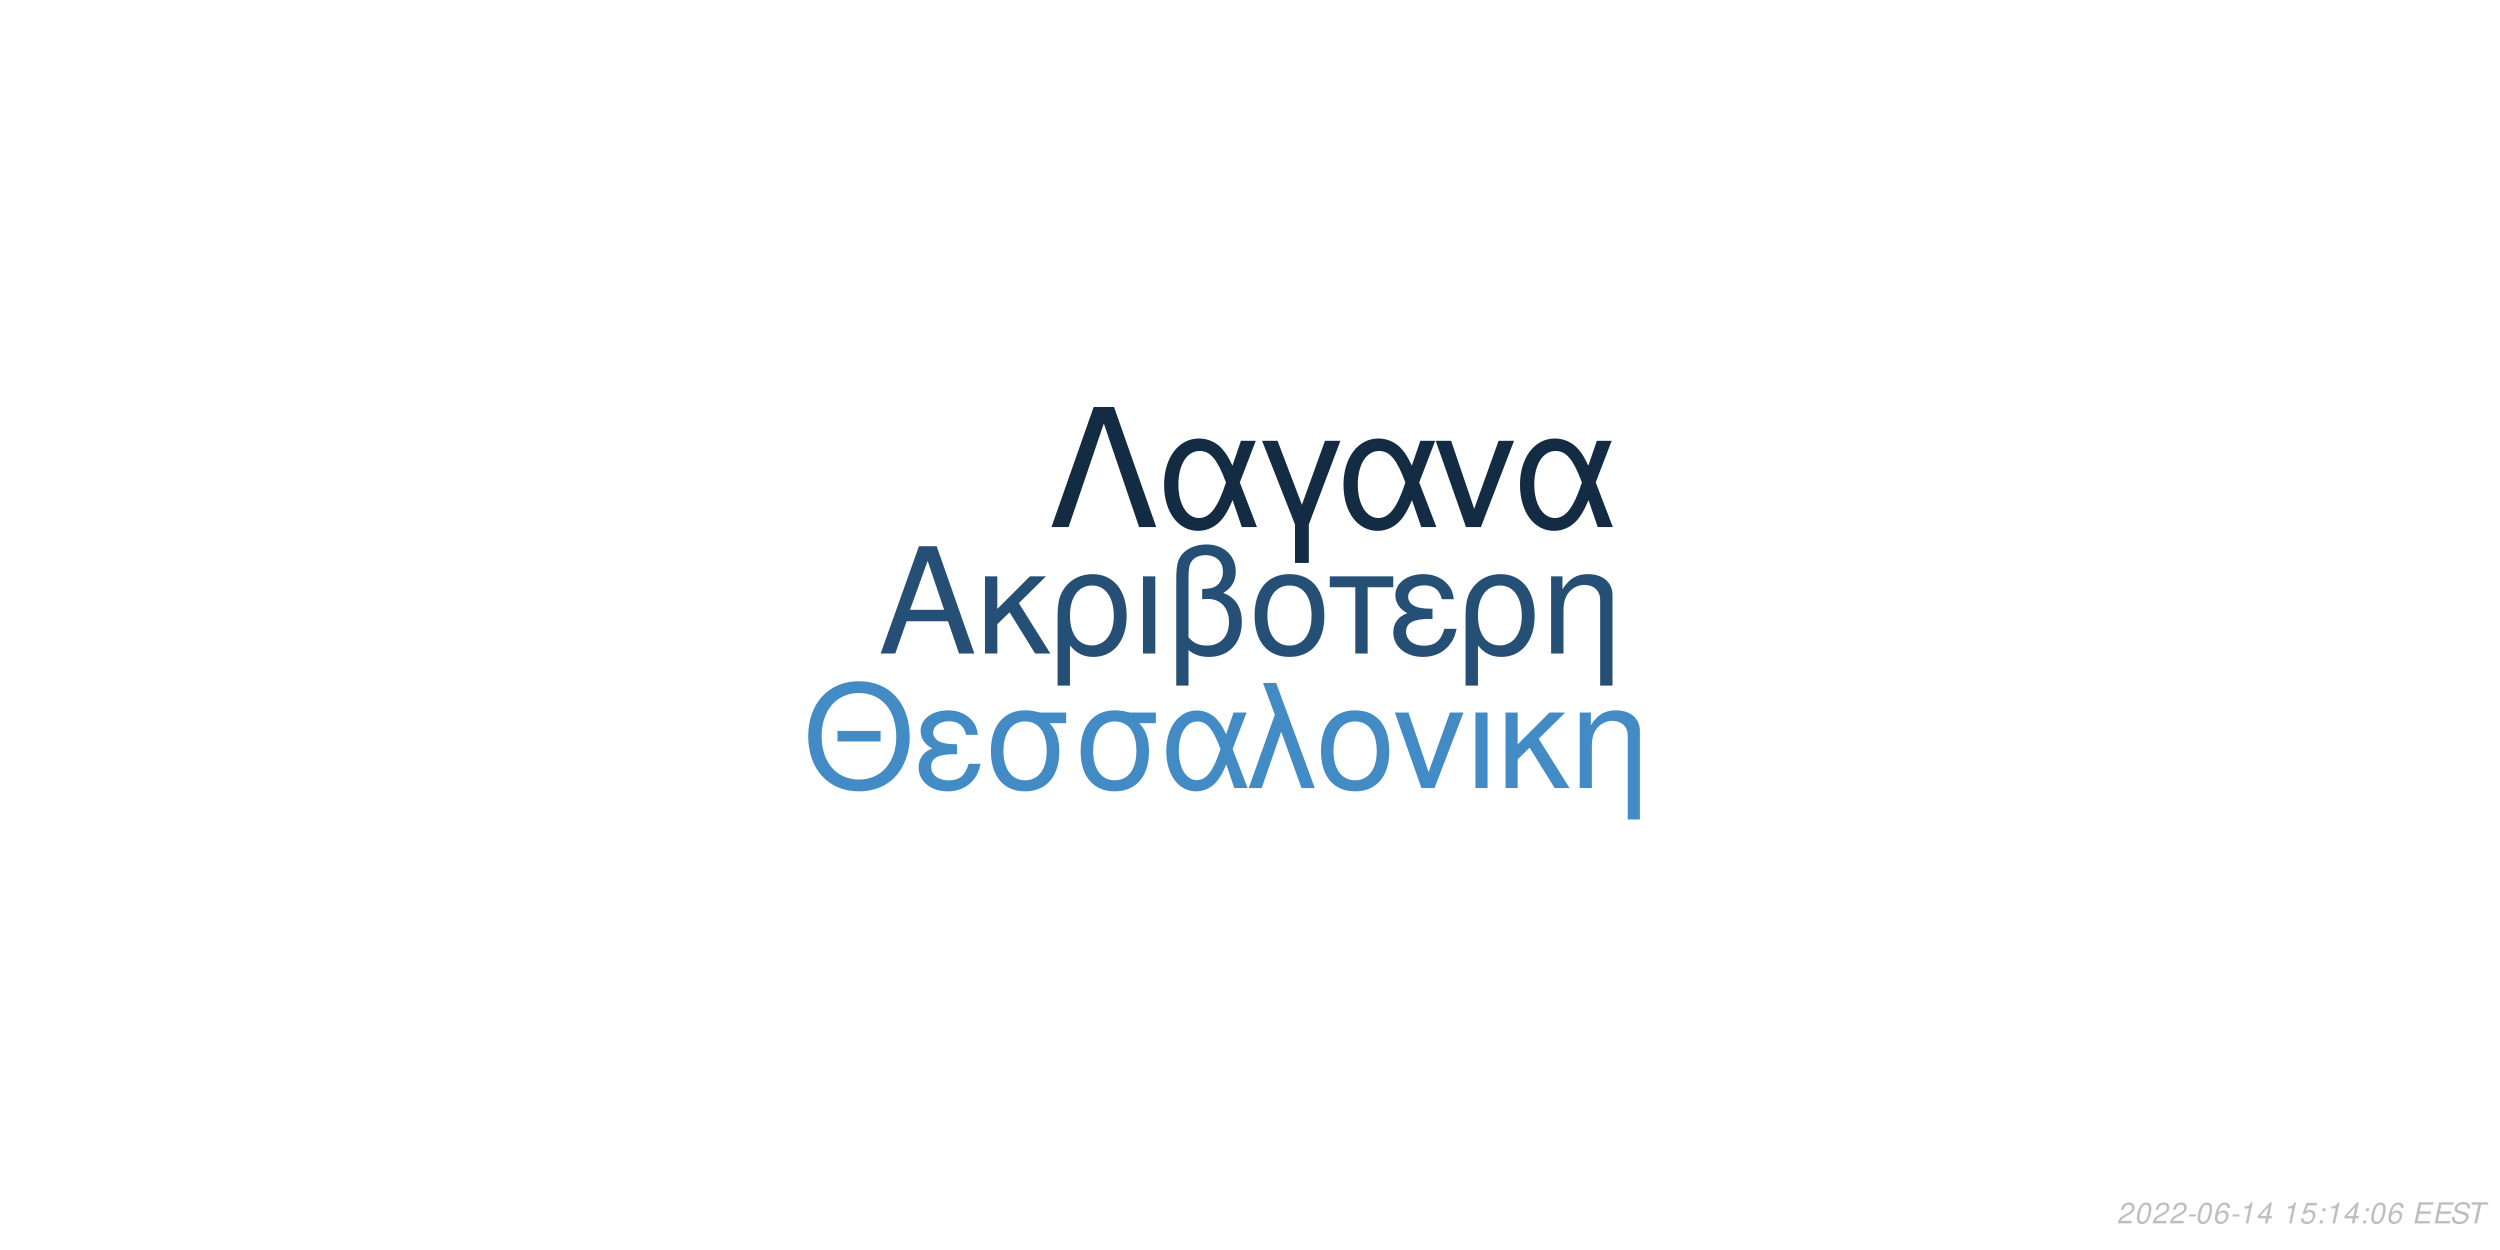
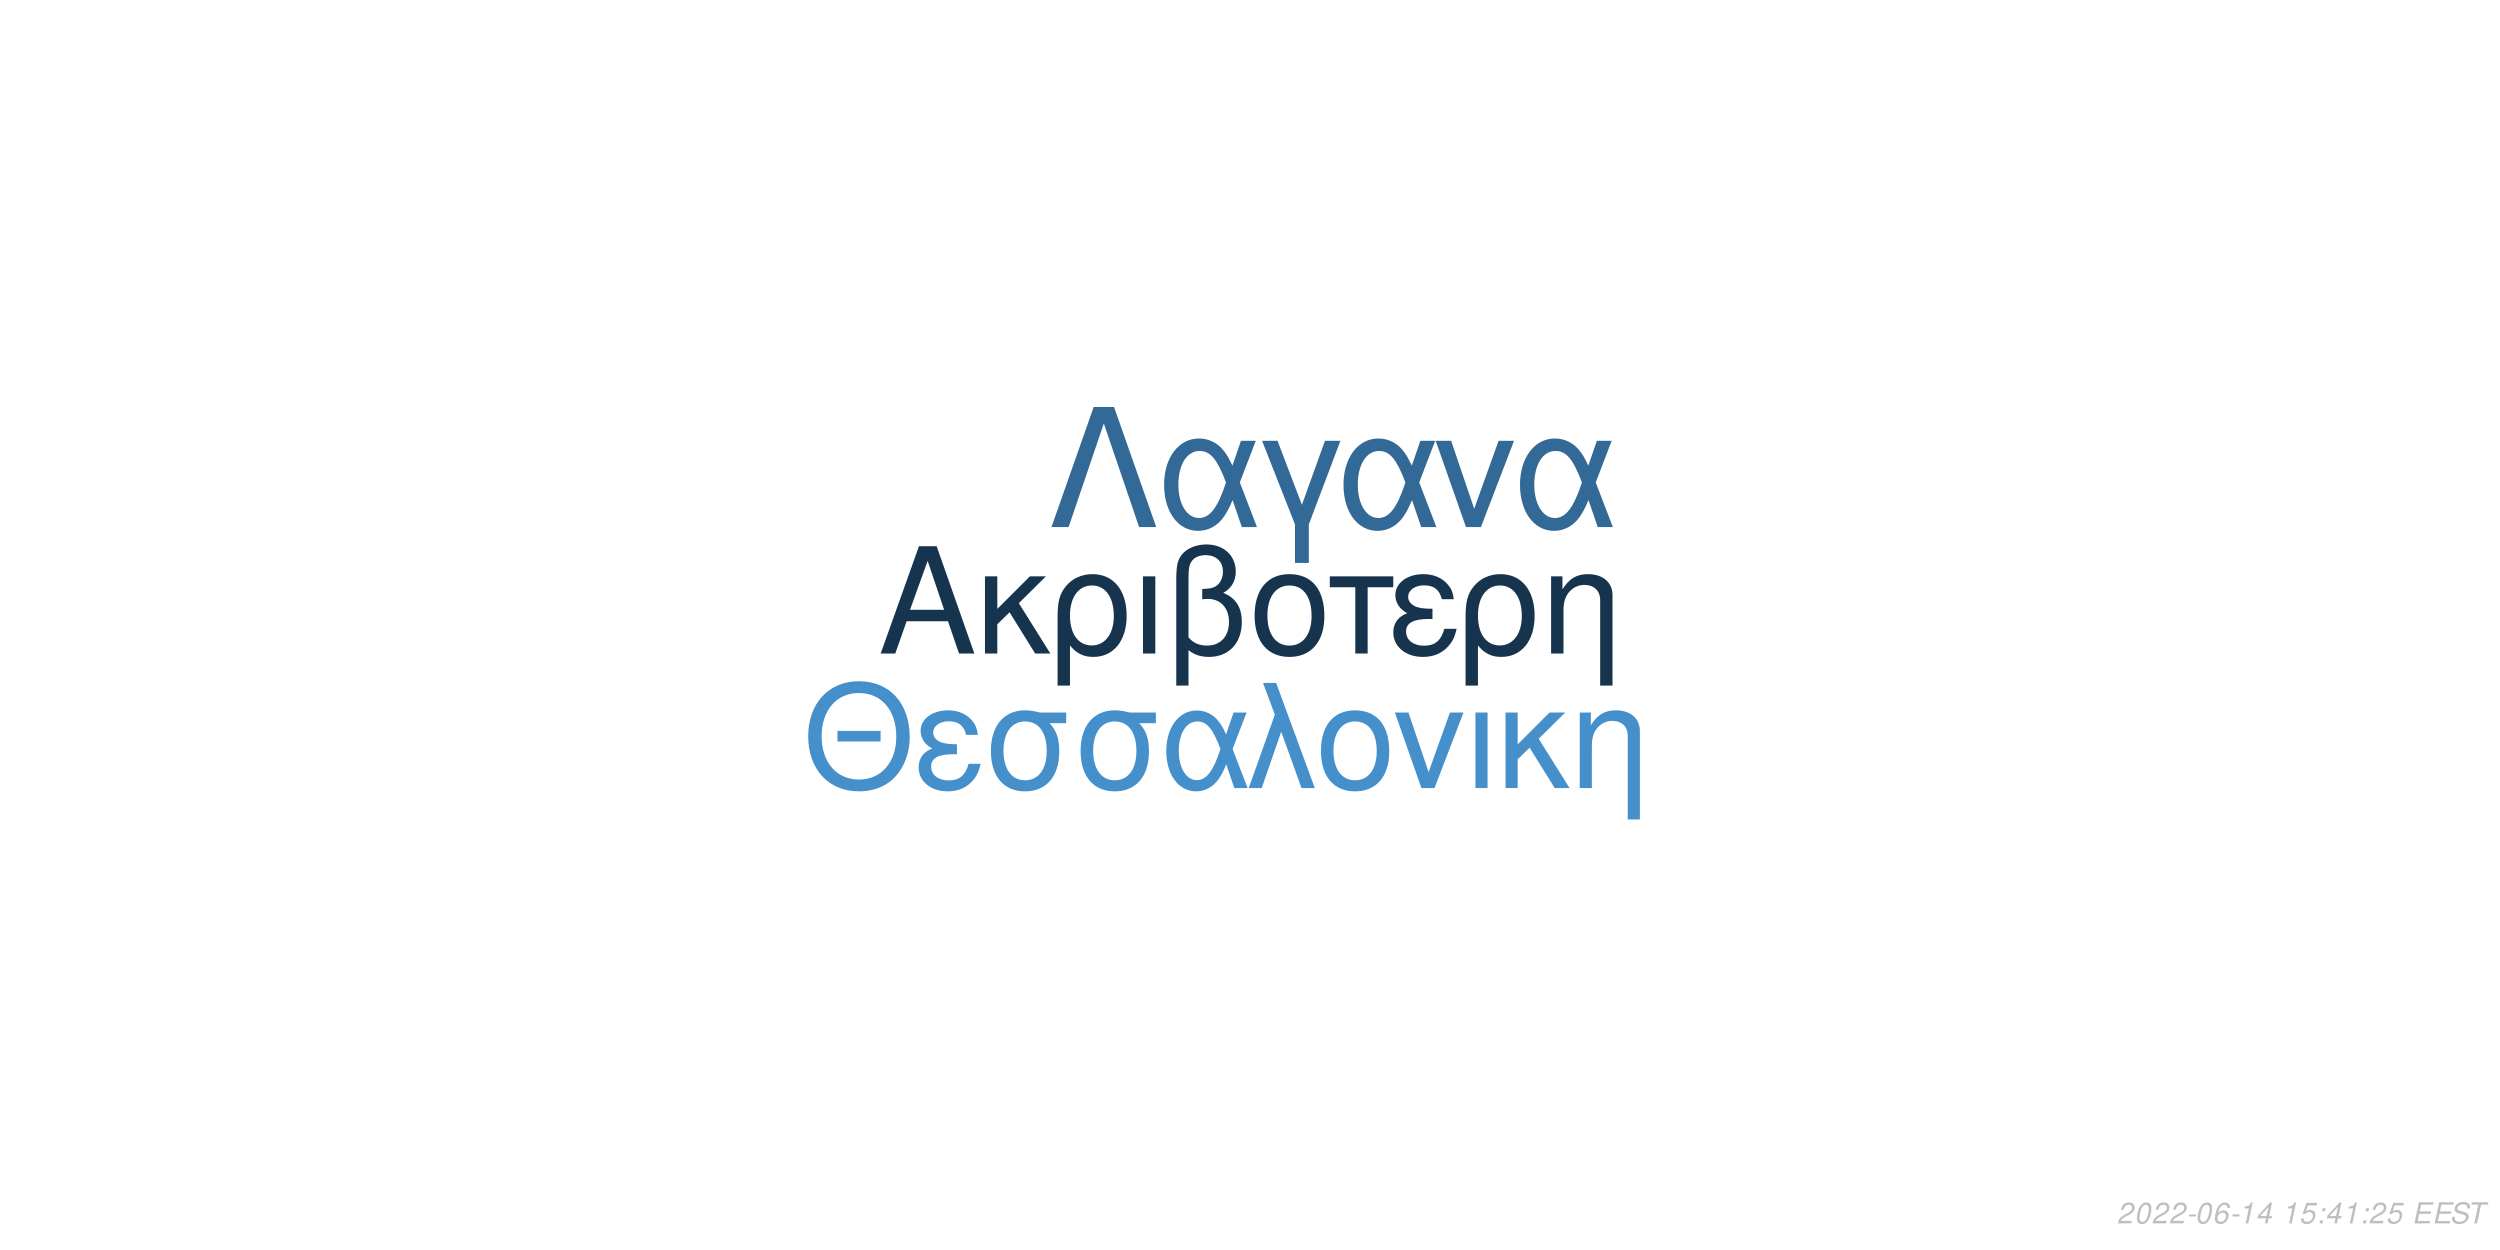
<svg xmlns="http://www.w3.org/2000/svg" xmlns:xlink="http://www.w3.org/1999/xlink" width="864pt" height="432pt" viewBox="0 0 864 432" version="1.1">
  <defs>
    <g>
      <symbol overflow="visible" id="glyph0-0">
        <path style="stroke:none;" d="" />
      </symbol>
      <symbol overflow="visible" id="glyph0-1">
        <path style="stroke:none;" d="M 24.125 -11.141 L 27.938 0 L 33.234 0 L 20.203 -37.094 L 14.094 -37.094 L 0.859 0 L 5.906 0 L 9.828 -11.141 Z M 22.797 -15.109 L 11 -15.109 L 17.094 -32.016 Z M 22.797 -15.109 " />
      </symbol>
      <symbol overflow="visible" id="glyph0-2">
        <path style="stroke:none;" d="M 7.172 -15.422 L 7.172 -26.672 L 2.906 -26.672 L 2.906 0 L 7.172 0 L 7.172 -10.125 L 11.406 -14.25 L 20.25 0 L 25.5 0 L 14.609 -17.406 L 23.969 -26.672 L 18.422 -26.672 Z M 7.172 -15.422 " />
      </symbol>
      <symbol overflow="visible" id="glyph0-3">
        <path style="stroke:none;" d="M 3 11.094 L 7.281 11.094 L 7.281 -2.797 C 9.516 -0.047 11.953 1.172 15.375 1.172 C 22.344 1.172 26.875 -4.422 26.875 -13.031 C 26.875 -21.891 22.297 -27.438 15.062 -27.438 C 11.297 -27.438 7.984 -25.906 5.797 -23.156 C 3.672 -20.516 3 -17.969 3 -12.359 Z M 14.906 -23.516 C 19.547 -23.516 22.438 -19.438 22.438 -12.922 C 22.438 -6.812 19.391 -2.797 14.812 -2.797 C 10.172 -2.797 7.281 -6.766 7.281 -13.125 C 7.281 -19.484 10.234 -23.516 14.906 -23.516 Z M 14.906 -23.516 " />
      </symbol>
      <symbol overflow="visible" id="glyph0-4">
        <path style="stroke:none;" d="M 3.516 0 L 7.781 0 L 7.781 -26.672 L 3.516 -26.672 Z M 3.516 0 " />
      </symbol>
      <symbol overflow="visible" id="glyph0-5">
        <path style="stroke:none;" d="M 4.016 11.094 L 8.25 11.094 L 8.25 -1.172 C 10.172 0.406 12.422 1.172 15.312 1.172 C 22.188 1.172 26.672 -3.609 26.672 -10.891 C 26.672 -15.984 24.578 -19.234 20.25 -20.969 C 23.109 -22.547 24.578 -25.031 24.578 -28.344 C 24.578 -33.844 20.406 -37.703 14.453 -37.703 C 10.938 -37.703 7.734 -36.391 6 -34.25 C 4.484 -32.422 4.016 -30.328 4.016 -25.391 Z M 8.25 -25.656 C 8.25 -29.359 8.5 -30.844 9.469 -32.062 C 10.375 -33.281 12.156 -34 14.094 -34 C 17.812 -34 20.156 -31.812 20.156 -28.297 C 20.156 -25.953 18.984 -23.812 17.297 -23.047 C 16.281 -22.547 15.469 -22.438 12.984 -22.297 L 12.984 -18.781 C 13.734 -18.828 14.344 -18.875 14.969 -18.875 C 19.344 -18.875 22.234 -15.719 22.234 -10.891 C 22.234 -5.906 19.281 -2.75 14.656 -2.75 C 11.953 -2.75 9.922 -3.609 8.25 -5.594 Z M 8.25 -25.656 " />
      </symbol>
      <symbol overflow="visible" id="glyph0-6">
        <path style="stroke:none;" d="M 14.094 -27.438 C 6.562 -27.438 2.094 -22.094 2.094 -13.125 C 2.094 -4.125 6.562 1.172 14.141 1.172 C 21.672 1.172 26.203 -4.172 26.203 -12.922 C 26.203 -22.188 21.828 -27.438 14.094 -27.438 Z M 14.141 -23.516 C 18.938 -23.516 21.781 -19.594 21.781 -12.984 C 21.781 -6.672 18.828 -2.75 14.141 -2.75 C 9.422 -2.75 6.516 -6.672 6.516 -13.125 C 6.516 -19.594 9.422 -23.516 14.141 -23.516 Z M 14.141 -23.516 " />
      </symbol>
      <symbol overflow="visible" id="glyph0-7">
        <path style="stroke:none;" d="M 7.891 0 L 12.156 0 L 12.156 -22.906 L 21.016 -22.906 L 21.016 -26.672 L -0.922 -26.672 L -0.922 -22.906 L 7.891 -22.906 Z M 7.891 0 " />
      </symbol>
      <symbol overflow="visible" id="glyph0-8">
        <path style="stroke:none;" d="M 14.562 -15.469 C 11.344 -15.469 9.562 -15.781 8.297 -16.438 C 6.922 -17.203 6.156 -18.328 6.156 -19.547 C 6.156 -21.891 8.453 -23.562 11.656 -23.562 C 15.062 -23.562 16.953 -22.094 17.812 -18.781 L 21.938 -18.781 C 21.578 -21.266 21.062 -22.5 19.797 -23.922 C 17.812 -26.203 14.906 -27.438 11.453 -27.438 C 5.797 -27.438 1.734 -24.375 1.734 -20.203 C 1.734 -17.609 3.156 -15.375 5.859 -13.938 C 2.797 -12.875 1.016 -10.484 1.016 -7.328 C 1.016 -2.391 5.297 1.172 11.25 1.172 C 14.969 1.172 17.906 -0.109 20.156 -2.641 C 21.578 -4.328 22.297 -5.797 22.906 -8.547 L 18.672 -8.547 C 17.5 -4.422 15.422 -2.703 11.609 -2.703 C 7.938 -2.703 5.438 -4.688 5.438 -7.578 C 5.438 -10.578 7.938 -11.953 13.484 -11.953 C 13.641 -11.953 14.094 -11.953 14.562 -11.906 Z M 14.562 -15.469 " />
      </symbol>
      <symbol overflow="visible" id="glyph0-9">
        <path style="stroke:none;" d="M 3.562 -26.672 L 3.562 0 L 7.844 0 L 7.844 -14.703 C 7.844 -17.906 8.5 -19.891 10.031 -21.531 C 11.406 -22.953 13.188 -23.719 15.062 -23.719 C 18.375 -23.719 20.516 -21.672 20.516 -18.469 L 20.516 11.094 L 24.781 11.094 L 24.781 -20.156 C 24.781 -24.578 21.469 -27.438 16.328 -27.438 C 12.359 -27.438 9.828 -25.906 7.484 -22.188 L 7.484 -26.672 Z M 3.562 -26.672 " />
      </symbol>
      <symbol overflow="visible" id="glyph1-0">
        <path style="stroke:none;" d="" />
      </symbol>
      <symbol overflow="visible" id="glyph1-1">
        <path style="stroke:none;" d="M 26.859 -19.734 L 11.953 -19.734 L 11.953 -16.094 L 26.859 -16.094 Z M 19.328 -36.922 C 8.922 -36.922 1.844 -29.25 1.844 -17.891 C 1.844 -6.484 8.875 1.141 19.391 1.141 C 23.812 1.141 27.703 -0.203 30.641 -2.688 C 34.578 -6.031 36.922 -11.656 36.922 -17.594 C 36.922 -29.297 30 -36.922 19.328 -36.922 Z M 19.328 -32.844 C 27.203 -32.844 32.281 -26.906 32.281 -17.688 C 32.281 -8.922 27.062 -2.938 19.391 -2.938 C 11.609 -2.938 6.484 -8.922 6.484 -17.891 C 6.484 -26.859 11.609 -32.844 19.328 -32.844 Z M 19.328 -32.844 " />
      </symbol>
      <symbol overflow="visible" id="glyph1-2">
        <path style="stroke:none;" d="M 14.25 -15.141 C 11.109 -15.141 9.375 -15.453 8.125 -16.094 C 6.781 -16.844 6.031 -17.938 6.031 -19.141 C 6.031 -21.422 8.266 -23.078 11.406 -23.078 C 14.75 -23.078 16.594 -21.625 17.438 -18.391 L 21.469 -18.391 C 21.125 -20.828 20.625 -22.031 19.391 -23.422 C 17.438 -25.656 14.594 -26.859 11.219 -26.859 C 5.688 -26.859 1.688 -23.875 1.688 -19.781 C 1.688 -17.234 3.094 -15.047 5.734 -13.656 C 2.734 -12.609 1 -10.266 1 -7.172 C 1 -2.344 5.188 1.141 11.016 1.141 C 14.656 1.141 17.547 -0.094 19.734 -2.594 C 21.125 -4.234 21.828 -5.688 22.422 -8.375 L 18.281 -8.375 C 17.141 -4.328 15.094 -2.641 11.359 -2.641 C 7.766 -2.641 5.328 -4.578 5.328 -7.422 C 5.328 -10.359 7.766 -11.703 13.203 -11.703 C 13.359 -11.703 13.797 -11.703 14.25 -11.656 Z M 14.25 -15.141 " />
      </symbol>
      <symbol overflow="visible" id="glyph1-3">
        <path style="stroke:none;" d="M 29 -26.109 L 19.938 -26.109 C 17.594 -26.703 16.438 -26.859 14.703 -26.859 C 7.469 -26.859 2.984 -21.469 2.984 -12.859 C 2.984 -4.031 7.375 1.141 14.797 1.141 C 22.172 1.141 26.609 -4.078 26.609 -12.656 C 26.609 -17.047 25.656 -19.828 23.266 -22.422 L 29 -22.422 Z M 14.797 -23.016 C 19.531 -23.016 22.266 -19.234 22.266 -12.75 C 22.266 -6.531 19.438 -2.688 14.797 -2.688 C 10.172 -2.688 7.328 -6.531 7.328 -12.859 C 7.328 -19.188 10.172 -23.016 14.797 -23.016 Z M 14.797 -23.016 " />
      </symbol>
      <symbol overflow="visible" id="glyph1-4">
        <path style="stroke:none;" d="M 29.344 -26.109 L 24.859 -26.109 L 22.266 -18.578 C 21.125 -21.031 20.484 -22.125 19.328 -23.469 C 17.547 -25.609 14.906 -26.812 12.156 -26.812 C 5.984 -26.812 1.594 -20.984 1.594 -12.812 C 1.594 -4.578 5.828 1.141 11.906 1.141 C 14.953 1.141 17.734 -0.344 19.625 -3.047 C 20.672 -4.531 21.281 -5.688 22.328 -8.172 L 25.109 0 L 29.703 0 L 24.516 -13.5 Z M 20.328 -13.5 C 17.891 -5.922 15.453 -2.734 12.156 -2.734 C 8.516 -2.734 5.922 -6.922 5.922 -12.812 C 5.922 -18.938 8.516 -23.016 12.359 -23.016 C 15.594 -23.016 17.688 -20.531 20.328 -13.5 Z M 20.328 -13.5 " />
      </symbol>
      <symbol overflow="visible" id="glyph1-5">
        <path style="stroke:none;" d="M 1.094 0 L 5.578 0 L 12.312 -19.484 L 19.328 0 L 23.922 0 L 10.562 -36.328 L 6.031 -36.328 L 10.109 -25.359 Z M 1.094 0 " />
      </symbol>
      <symbol overflow="visible" id="glyph1-6">
        <path style="stroke:none;" d="M 13.797 -26.859 C 6.422 -26.859 2.047 -21.625 2.047 -12.859 C 2.047 -4.031 6.422 1.141 13.859 1.141 C 21.234 1.141 25.656 -4.078 25.656 -12.656 C 25.656 -21.719 21.375 -26.859 13.797 -26.859 Z M 13.859 -23.016 C 18.531 -23.016 21.328 -19.188 21.328 -12.703 C 21.328 -6.531 18.438 -2.688 13.859 -2.688 C 9.219 -2.688 6.375 -6.531 6.375 -12.859 C 6.375 -19.188 9.219 -23.016 13.859 -23.016 Z M 13.859 -23.016 " />
      </symbol>
      <symbol overflow="visible" id="glyph1-7">
        <path style="stroke:none;" d="M 14.297 0 L 24.312 -26.109 L 19.625 -26.109 L 12.25 -5.531 L 5.281 -26.109 L 0.594 -26.109 L 9.766 0 Z M 14.297 0 " />
      </symbol>
      <symbol overflow="visible" id="glyph1-8">
        <path style="stroke:none;" d="M 3.438 0 L 7.625 0 L 7.625 -26.109 L 3.438 -26.109 Z M 3.438 0 " />
      </symbol>
      <symbol overflow="visible" id="glyph1-9">
        <path style="stroke:none;" d="M 7.031 -15.094 L 7.031 -26.109 L 2.844 -26.109 L 2.844 0 L 7.031 0 L 7.031 -9.922 L 11.156 -13.953 L 19.828 0 L 24.969 0 L 14.297 -17.047 L 23.469 -26.109 L 18.031 -26.109 Z M 7.031 -15.094 " />
      </symbol>
      <symbol overflow="visible" id="glyph1-10">
        <path style="stroke:none;" d="M 3.484 -26.109 L 3.484 0 L 7.672 0 L 7.672 -14.406 C 7.672 -17.547 8.328 -19.484 9.812 -21.078 C 11.156 -22.469 12.906 -23.219 14.75 -23.219 C 17.984 -23.219 20.078 -21.234 20.078 -18.094 L 20.078 10.859 L 24.266 10.859 L 24.266 -19.734 C 24.266 -24.062 21.031 -26.859 16 -26.859 C 12.109 -26.859 9.609 -25.359 7.328 -21.719 L 7.328 -26.109 Z M 3.484 -26.109 " />
      </symbol>
      <symbol overflow="visible" id="glyph2-0">
        <path style="stroke:none;" d="" />
      </symbol>
      <symbol overflow="visible" id="glyph2-1">
        <path style="stroke:none;" d="M 22.531 -41.484 L 15.484 -41.484 L 0.906 0 L 6.828 0 L 19 -35.797 L 31.188 0 L 37.109 0 Z M 22.531 -41.484 " />
      </symbol>
      <symbol overflow="visible" id="glyph2-2">
        <path style="stroke:none;" d="M 33.516 -29.812 L 28.391 -29.812 L 25.438 -21.219 C 24.125 -24.016 23.391 -25.266 22.078 -26.797 C 20.031 -29.25 17.016 -30.609 13.891 -30.609 C 6.828 -30.609 1.828 -23.953 1.828 -14.625 C 1.828 -5.234 6.656 1.312 13.594 1.312 C 17.078 1.312 20.266 -0.391 22.422 -3.469 C 23.609 -5.172 24.297 -6.484 25.5 -9.328 L 28.688 0 L 33.922 0 L 28 -15.422 Z M 23.219 -15.422 C 20.422 -6.766 17.641 -3.125 13.891 -3.125 C 9.734 -3.125 6.766 -7.906 6.766 -14.625 C 6.766 -21.625 9.734 -26.297 14.109 -26.297 C 17.812 -26.297 20.203 -23.453 23.219 -15.422 Z M 23.219 -15.422 " />
      </symbol>
      <symbol overflow="visible" id="glyph2-3">
        <path style="stroke:none;" d="M 12.062 12.406 L 16.844 12.406 L 16.844 -0.906 L 27.766 -29.812 L 22.422 -29.812 L 14.453 -7.688 L 6.031 -29.812 L 0.688 -29.812 L 12.062 -0.906 Z M 12.062 12.406 " />
      </symbol>
      <symbol overflow="visible" id="glyph2-4">
        <path style="stroke:none;" d="M 16.328 0 L 27.766 -29.812 L 22.422 -29.812 L 14 -6.312 L 6.031 -29.812 L 0.688 -29.812 L 11.156 0 Z M 16.328 0 " />
      </symbol>
      <symbol overflow="visible" id="glyph3-0">
        <path style="stroke:none;" d="" />
      </symbol>
      <symbol overflow="visible" id="glyph3-1">
        <path style="stroke:none;" d="M 5.234 -0.875 L 1.469 -0.875 C 1.641 -1.375 2.203 -1.891 3.109 -2.344 L 4.234 -2.938 C 5.562 -3.625 6.219 -4.469 6.219 -5.484 C 6.219 -5.938 6.062 -6.359 5.797 -6.656 C 5.469 -7.047 4.984 -7.234 4.312 -7.234 C 2.766 -7.234 1.891 -6.453 1.484 -4.734 L 2.375 -4.734 C 2.484 -5.188 2.609 -5.484 2.797 -5.75 C 3.094 -6.203 3.609 -6.453 4.188 -6.453 C 4.891 -6.453 5.344 -6.031 5.344 -5.375 C 5.344 -4.703 4.859 -4.094 4.016 -3.656 L 2.984 -3.125 C 1.234 -2.188 0.797 -1.656 0.344 -0.016 L 5.047 -0.016 Z M 5.234 -0.875 " />
      </symbol>
      <symbol overflow="visible" id="glyph3-2">
        <path style="stroke:none;" d="M 4.203 -7.234 C 3.375 -7.234 2.688 -6.812 2.125 -5.984 C 1.484 -5.047 0.984 -3.188 0.984 -1.734 C 0.984 -1.109 1.172 -0.562 1.484 -0.266 C 1.797 0.047 2.281 0.234 2.766 0.234 C 3.625 0.234 4.281 -0.156 4.859 -1.016 C 5.516 -1.953 6 -3.797 6 -5.266 C 6 -6.5 5.328 -7.234 4.203 -7.234 Z M 4.094 -6.453 C 4.734 -6.453 5.125 -5.984 5.125 -5.156 C 5.125 -4.203 4.781 -2.625 4.406 -1.812 C 3.984 -0.938 3.516 -0.547 2.875 -0.547 C 2.25 -0.547 1.875 -1.031 1.875 -1.828 C 1.875 -2.797 2.203 -4.344 2.594 -5.203 C 2.984 -6.047 3.453 -6.453 4.094 -6.453 Z M 4.094 -6.453 " />
      </symbol>
      <symbol overflow="visible" id="glyph3-3">
        <path style="stroke:none;" d="M 3.516 -3.125 L 1.125 -3.125 L 0.969 -2.406 L 3.359 -2.406 Z M 3.516 -3.125 " />
      </symbol>
      <symbol overflow="visible" id="glyph3-4">
        <path style="stroke:none;" d="M 6.125 -5.344 L 6.141 -5.625 C 6.141 -6.609 5.453 -7.234 4.391 -7.234 C 3.438 -7.234 2.641 -6.719 2.016 -5.703 C 1.422 -4.781 0.938 -2.953 0.938 -1.688 C 0.938 -0.516 1.688 0.234 2.859 0.234 C 3.703 0.234 4.438 -0.156 5 -0.875 C 5.406 -1.422 5.672 -2.156 5.672 -2.766 C 5.672 -3.812 4.969 -4.5 3.906 -4.5 C 3.234 -4.5 2.672 -4.234 2.094 -3.625 C 2.406 -5.375 3.234 -6.453 4.25 -6.453 C 4.703 -6.453 5.062 -6.234 5.172 -5.844 C 5.203 -5.719 5.234 -5.578 5.25 -5.344 Z M 3.656 -3.734 C 4.344 -3.734 4.797 -3.281 4.797 -2.625 C 4.797 -1.469 3.984 -0.547 2.984 -0.547 C 2.297 -0.547 1.812 -1.047 1.812 -1.766 C 1.812 -2.859 2.625 -3.734 3.656 -3.734 Z M 3.656 -3.734 " />
      </symbol>
      <symbol overflow="visible" id="glyph3-5">
        <path style="stroke:none;" d="M 3.703 -5.188 L 2.594 0 L 3.469 0 L 5.016 -7.234 L 4.438 -7.234 C 3.906 -6.156 3.688 -6.016 2.234 -5.812 L 2.109 -5.188 Z M 3.703 -5.188 " />
      </symbol>
      <symbol overflow="visible" id="glyph3-6">
        <path style="stroke:none;" d="M 3.625 -1.75 L 3.266 0 L 4.141 0 L 4.516 -1.75 L 5.562 -1.75 L 5.734 -2.531 L 4.688 -2.531 L 5.688 -7.234 L 5.016 -7.234 L 0.844 -2.672 L 0.641 -1.75 Z M 3.797 -2.531 L 1.594 -2.531 L 4.469 -5.703 Z M 3.797 -2.531 " />
      </symbol>
      <symbol overflow="visible" id="glyph3-7">
        <path style="stroke:none;" d="" />
      </symbol>
      <symbol overflow="visible" id="glyph3-8">
        <path style="stroke:none;" d="M 6.297 -7.094 L 2.594 -7.094 L 1.234 -3.234 L 2.047 -3.234 C 2.656 -3.766 2.938 -3.906 3.531 -3.906 C 4.328 -3.906 4.797 -3.453 4.797 -2.688 C 4.797 -1.438 3.969 -0.547 2.828 -0.547 C 2.031 -0.547 1.609 -0.938 1.578 -1.734 L 0.703 -1.734 L 0.703 -1.516 C 0.703 -0.938 0.844 -0.547 1.188 -0.266 C 1.562 0.062 2.078 0.234 2.703 0.234 C 3.656 0.234 4.391 -0.156 4.984 -0.922 C 5.422 -1.5 5.672 -2.234 5.672 -2.953 C 5.672 -4 4.938 -4.672 3.812 -4.672 C 3.328 -4.672 2.906 -4.547 2.406 -4.234 L 3.109 -6.219 L 6.109 -6.219 Z M 6.297 -7.094 " />
      </symbol>
      <symbol overflow="visible" id="glyph3-9">
        <path style="stroke:none;" d="M 2.359 -1.031 L 1.312 -1.031 L 1.094 0 L 2.141 0 Z M 3.266 -5.234 L 2.219 -5.234 L 2 -4.203 L 3.047 -4.203 Z M 3.266 -5.234 " />
      </symbol>
      <symbol overflow="visible" id="glyph3-10">
        <path style="stroke:none;" d="M 2.547 -3.312 L 6.5 -3.312 L 6.688 -4.141 L 2.719 -4.141 L 3.219 -6.469 L 7.344 -6.469 L 7.516 -7.297 L 2.453 -7.297 L 0.906 0 L 6.125 0 L 6.297 -0.812 L 2.016 -0.812 Z M 2.547 -3.312 " />
      </symbol>
      <symbol overflow="visible" id="glyph3-11">
        <path style="stroke:none;" d="M 7.062 -5.156 C 7.125 -5.438 7.141 -5.562 7.141 -5.703 C 7.141 -6.156 6.938 -6.594 6.594 -6.891 C 6.188 -7.25 5.656 -7.406 4.875 -7.406 C 3.844 -7.406 3.047 -7.125 2.5 -6.562 C 2.094 -6.141 1.781 -5.438 1.781 -4.922 C 1.781 -4.297 2.219 -3.766 2.891 -3.562 L 4.594 -3.094 C 5.406 -2.859 5.734 -2.578 5.734 -2.094 C 5.734 -1.781 5.547 -1.406 5.266 -1.141 C 4.844 -0.766 4.266 -0.578 3.453 -0.578 C 2.328 -0.578 1.812 -0.984 1.812 -1.906 C 1.812 -2.047 1.812 -2.125 1.844 -2.312 L 0.984 -2.312 C 0.906 -2.062 0.891 -1.906 0.891 -1.688 C 0.891 -0.484 1.797 0.234 3.297 0.234 C 4.359 0.234 5.234 -0.062 5.812 -0.609 C 6.344 -1.078 6.688 -1.797 6.688 -2.375 C 6.688 -2.641 6.609 -2.906 6.453 -3.156 C 6.234 -3.5 5.938 -3.703 5.469 -3.828 L 3.75 -4.312 C 2.984 -4.547 2.734 -4.734 2.734 -5.188 C 2.734 -5.547 2.875 -5.844 3.188 -6.109 C 3.547 -6.438 4.031 -6.594 4.703 -6.594 C 5.266 -6.594 5.688 -6.484 5.906 -6.297 C 6.094 -6.125 6.219 -5.797 6.219 -5.516 C 6.219 -5.422 6.203 -5.344 6.188 -5.156 Z M 7.062 -5.156 " />
      </symbol>
      <symbol overflow="visible" id="glyph3-12">
        <path style="stroke:none;" d="M 4.938 -6.469 L 7.312 -6.469 L 7.484 -7.297 L 1.75 -7.297 L 1.578 -6.469 L 3.984 -6.469 L 2.609 0 L 3.547 0 Z M 4.938 -6.469 " />
      </symbol>
    </g>
  </defs>
  <g id="surface1">
    <rect x="0" y="0" width="864" height="432" style="fill:rgb(100%,100%,100%);fill-opacity:1;stroke:none;" />
-     <g style="fill:rgb(14.51%,30.98%,45.49%);fill-opacity:1;">
+     <g style="fill:rgb(9.02%,20.392%,30.98%);fill-opacity:1;">
      <use xlink:href="#glyph0-1" x="303.5" y="225.861" />
      <use xlink:href="#glyph0-2" x="337.5" y="225.861" />
      <use xlink:href="#glyph0-3" x="362.5" y="225.861" />
      <use xlink:href="#glyph0-4" x="391.5" y="225.861" />
      <use xlink:href="#glyph0-5" x="402.5" y="225.861" />
      <use xlink:href="#glyph0-6" x="431.5" y="225.861" />
      <use xlink:href="#glyph0-7" x="460.5" y="225.861" />
      <use xlink:href="#glyph0-8" x="480.5" y="225.861" />
      <use xlink:href="#glyph0-3" x="503.5" y="225.861" />
      <use xlink:href="#glyph0-9" x="532.5" y="225.861" />
    </g>
-     <g style="fill:rgb(26.275%,54.51%,77.255%);fill-opacity:1;">
+     <g style="fill:rgb(27.059%,56.078%,79.216%);fill-opacity:1;">
      <use xlink:href="#glyph1-1" x="277.473" y="272.354" />
      <use xlink:href="#glyph1-2" x="316.473" y="272.354" />
      <use xlink:href="#glyph1-3" x="339.473" y="272.354" />
      <use xlink:href="#glyph1-3" x="370.473" y="272.354" />
      <use xlink:href="#glyph1-4" x="401.473" y="272.354" />
      <use xlink:href="#glyph1-5" x="430.473" y="272.354" />
      <use xlink:href="#glyph1-6" x="454.473" y="272.354" />
      <use xlink:href="#glyph1-7" x="481.473" y="272.354" />
      <use xlink:href="#glyph1-8" x="506.473" y="272.354" />
      <use xlink:href="#glyph1-9" x="517.473" y="272.354" />
      <use xlink:href="#glyph1-10" x="542.473" y="272.354" />
    </g>
-     <g style="fill:rgb(7.451%,16.863%,26.275%);fill-opacity:1;">
+     <g style="fill:rgb(19.608%,41.176%,58.824%);fill-opacity:1;">
      <use xlink:href="#glyph2-1" x="362.484" y="182.152" />
      <use xlink:href="#glyph2-2" x="400.484" y="182.152" />
      <use xlink:href="#glyph2-3" x="435.484" y="182.152" />
      <use xlink:href="#glyph2-2" x="462.484" y="182.152" />
      <use xlink:href="#glyph2-4" x="495.484" y="182.152" />
      <use xlink:href="#glyph2-2" x="523.484" y="182.152" />
    </g>
    <g style="fill:rgb(74.51%,74.51%,74.51%);fill-opacity:1;">
      <use xlink:href="#glyph3-1" x="731.52" y="422.81" />
      <use xlink:href="#glyph3-2" x="737.52" y="422.81" />
      <use xlink:href="#glyph3-1" x="743.52" y="422.81" />
      <use xlink:href="#glyph3-1" x="749.52" y="422.81" />
      <use xlink:href="#glyph3-3" x="755.52" y="422.81" />
      <use xlink:href="#glyph3-2" x="758.52" y="422.81" />
      <use xlink:href="#glyph3-4" x="764.52" y="422.81" />
      <use xlink:href="#glyph3-3" x="770.52" y="422.81" />
      <use xlink:href="#glyph3-5" x="773.52" y="422.81" />
      <use xlink:href="#glyph3-6" x="779.52" y="422.81" />
      <use xlink:href="#glyph3-7" x="785.52" y="422.81" />
      <use xlink:href="#glyph3-5" x="788.52" y="422.81" />
      <use xlink:href="#glyph3-8" x="794.52" y="422.81" />
      <use xlink:href="#glyph3-9" x="800.52" y="422.81" />
-       <use xlink:href="#glyph3-5" x="803.52" y="422.81" />
-       <use xlink:href="#glyph3-6" x="809.52" y="422.81" />
+       <use xlink:href="#glyph3-6" x="803.52" y="422.81" />
+       <use xlink:href="#glyph3-5" x="809.52" y="422.81" />
      <use xlink:href="#glyph3-9" x="815.52" y="422.81" />
-       <use xlink:href="#glyph3-2" x="818.52" y="422.81" />
-       <use xlink:href="#glyph3-4" x="824.52" y="422.81" />
+       <use xlink:href="#glyph3-1" x="818.52" y="422.81" />
+       <use xlink:href="#glyph3-8" x="824.52" y="422.81" />
      <use xlink:href="#glyph3-7" x="830.52" y="422.81" />
      <use xlink:href="#glyph3-10" x="833.52" y="422.81" />
      <use xlink:href="#glyph3-10" x="840.52" y="422.81" />
      <use xlink:href="#glyph3-11" x="846.52" y="422.81" />
      <use xlink:href="#glyph3-12" x="852.52" y="422.81" />
    </g>
  </g>
</svg>
